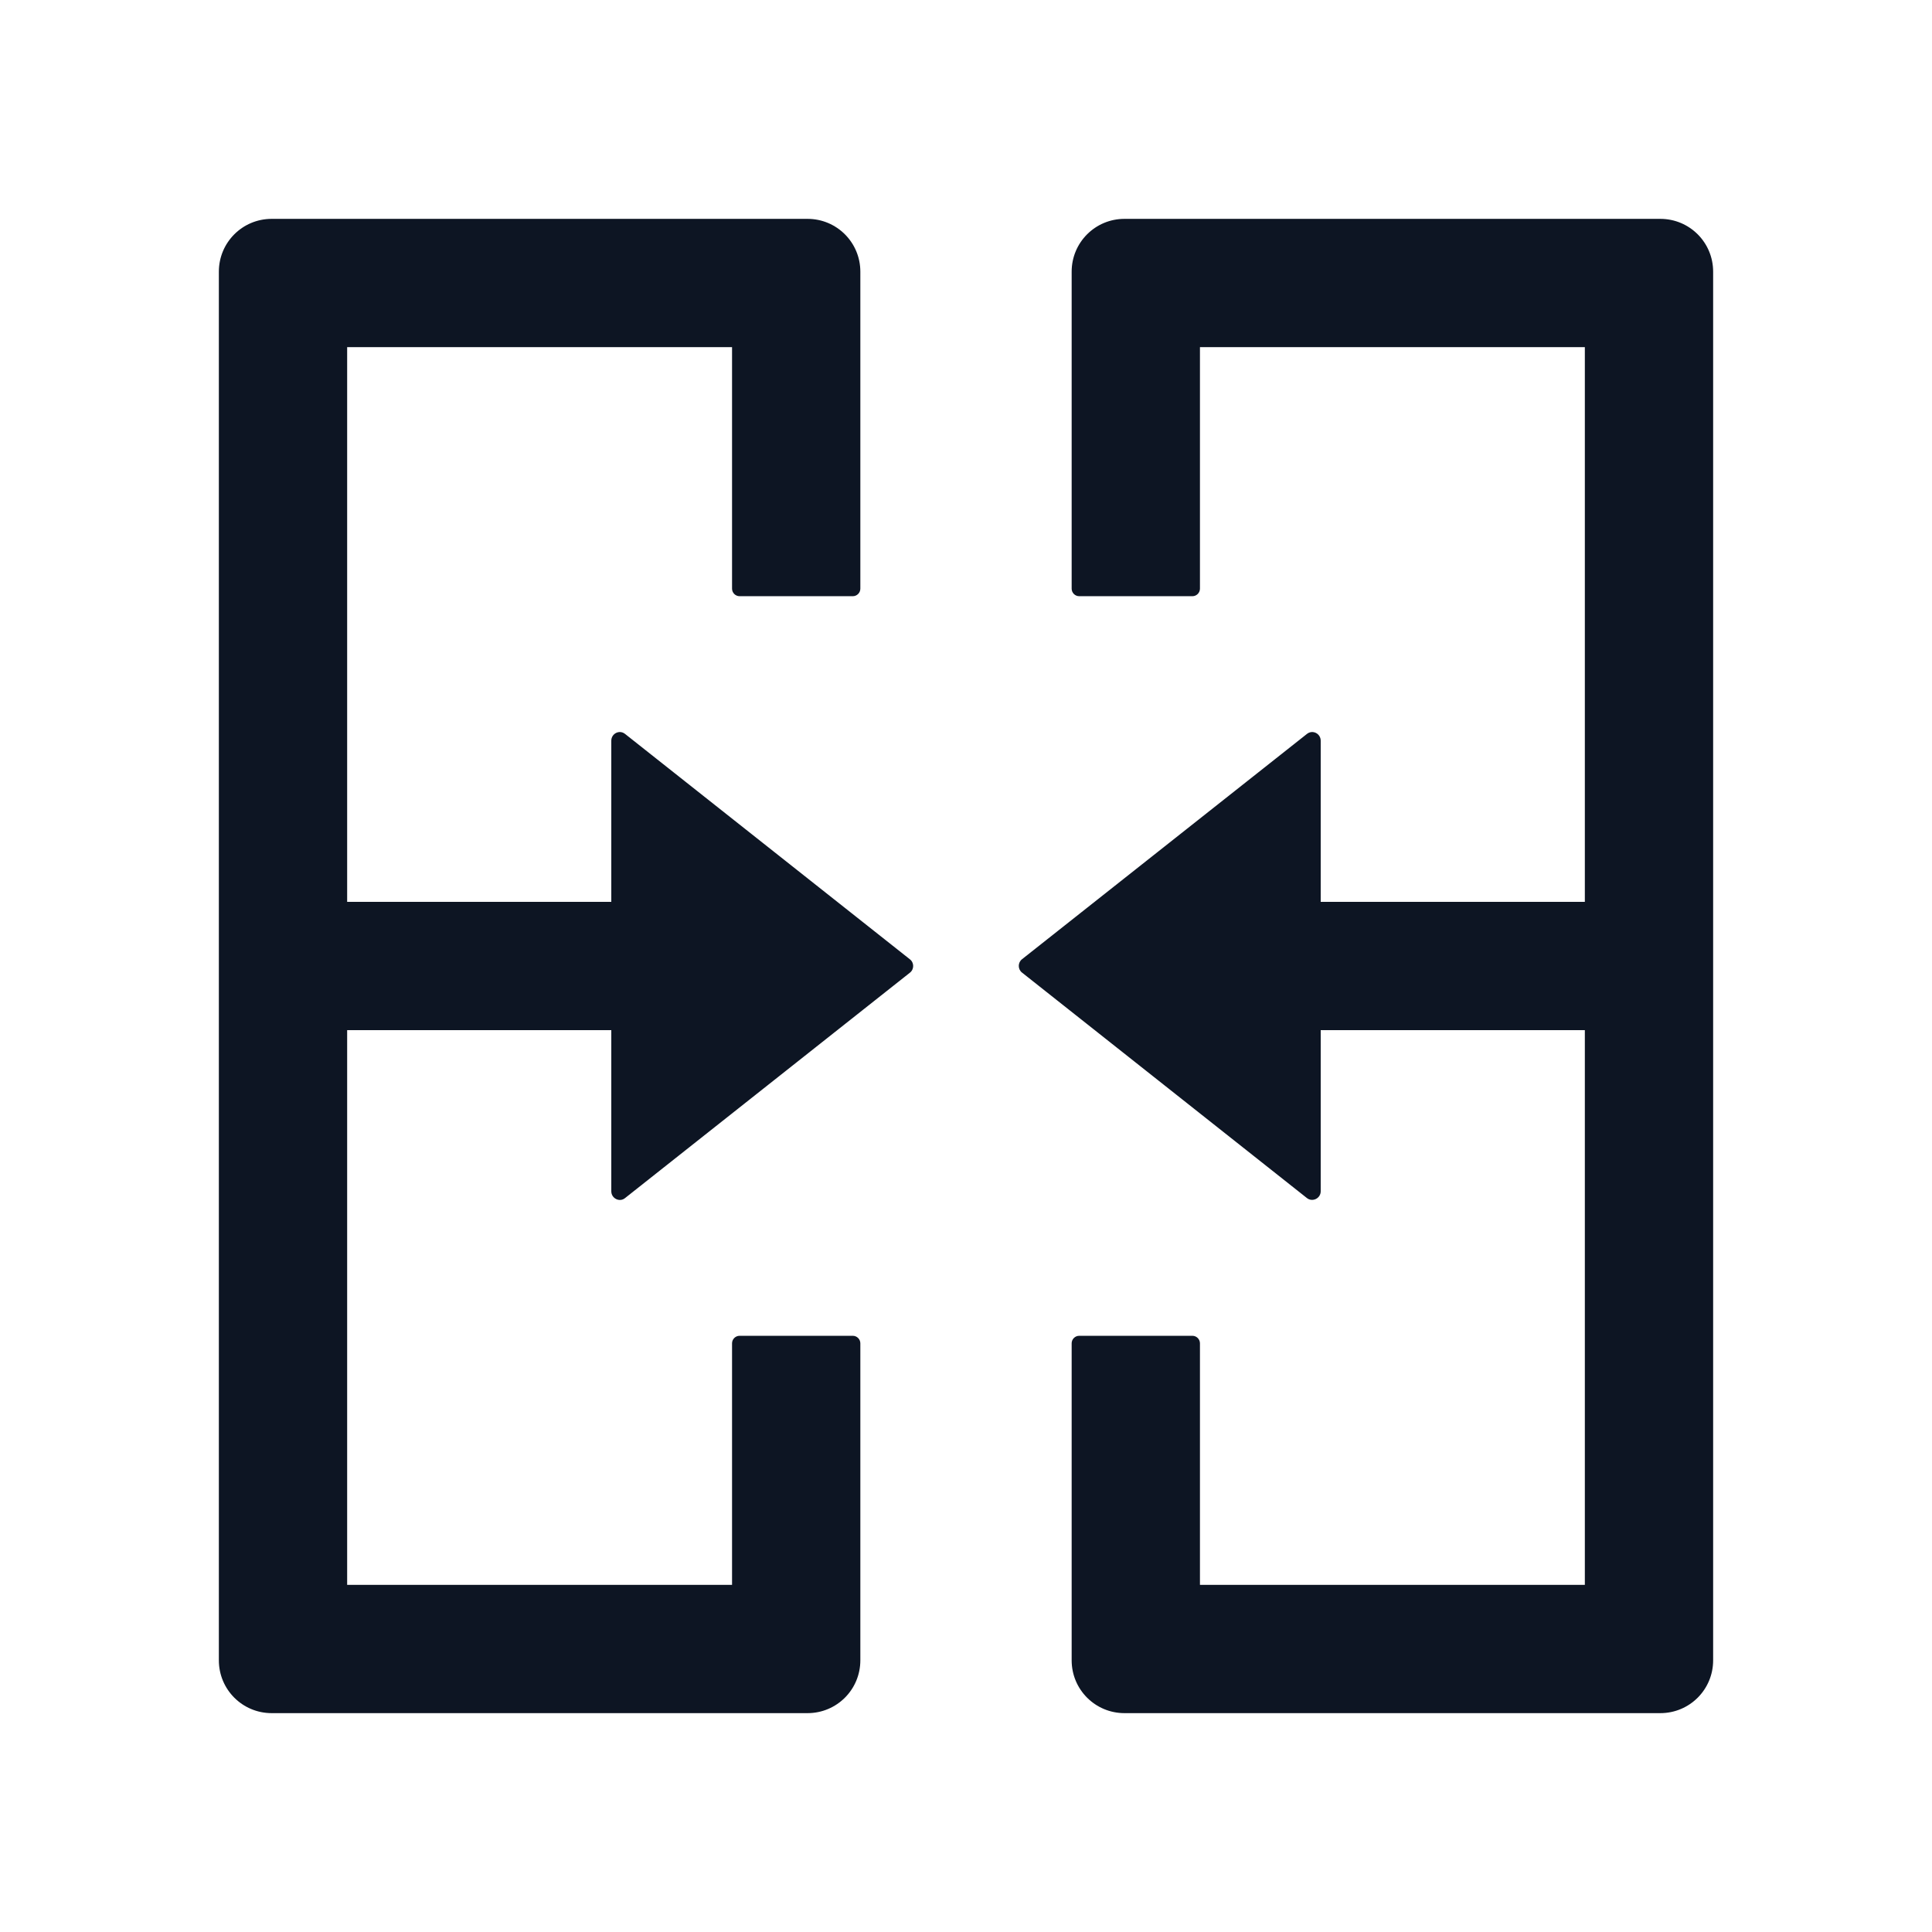
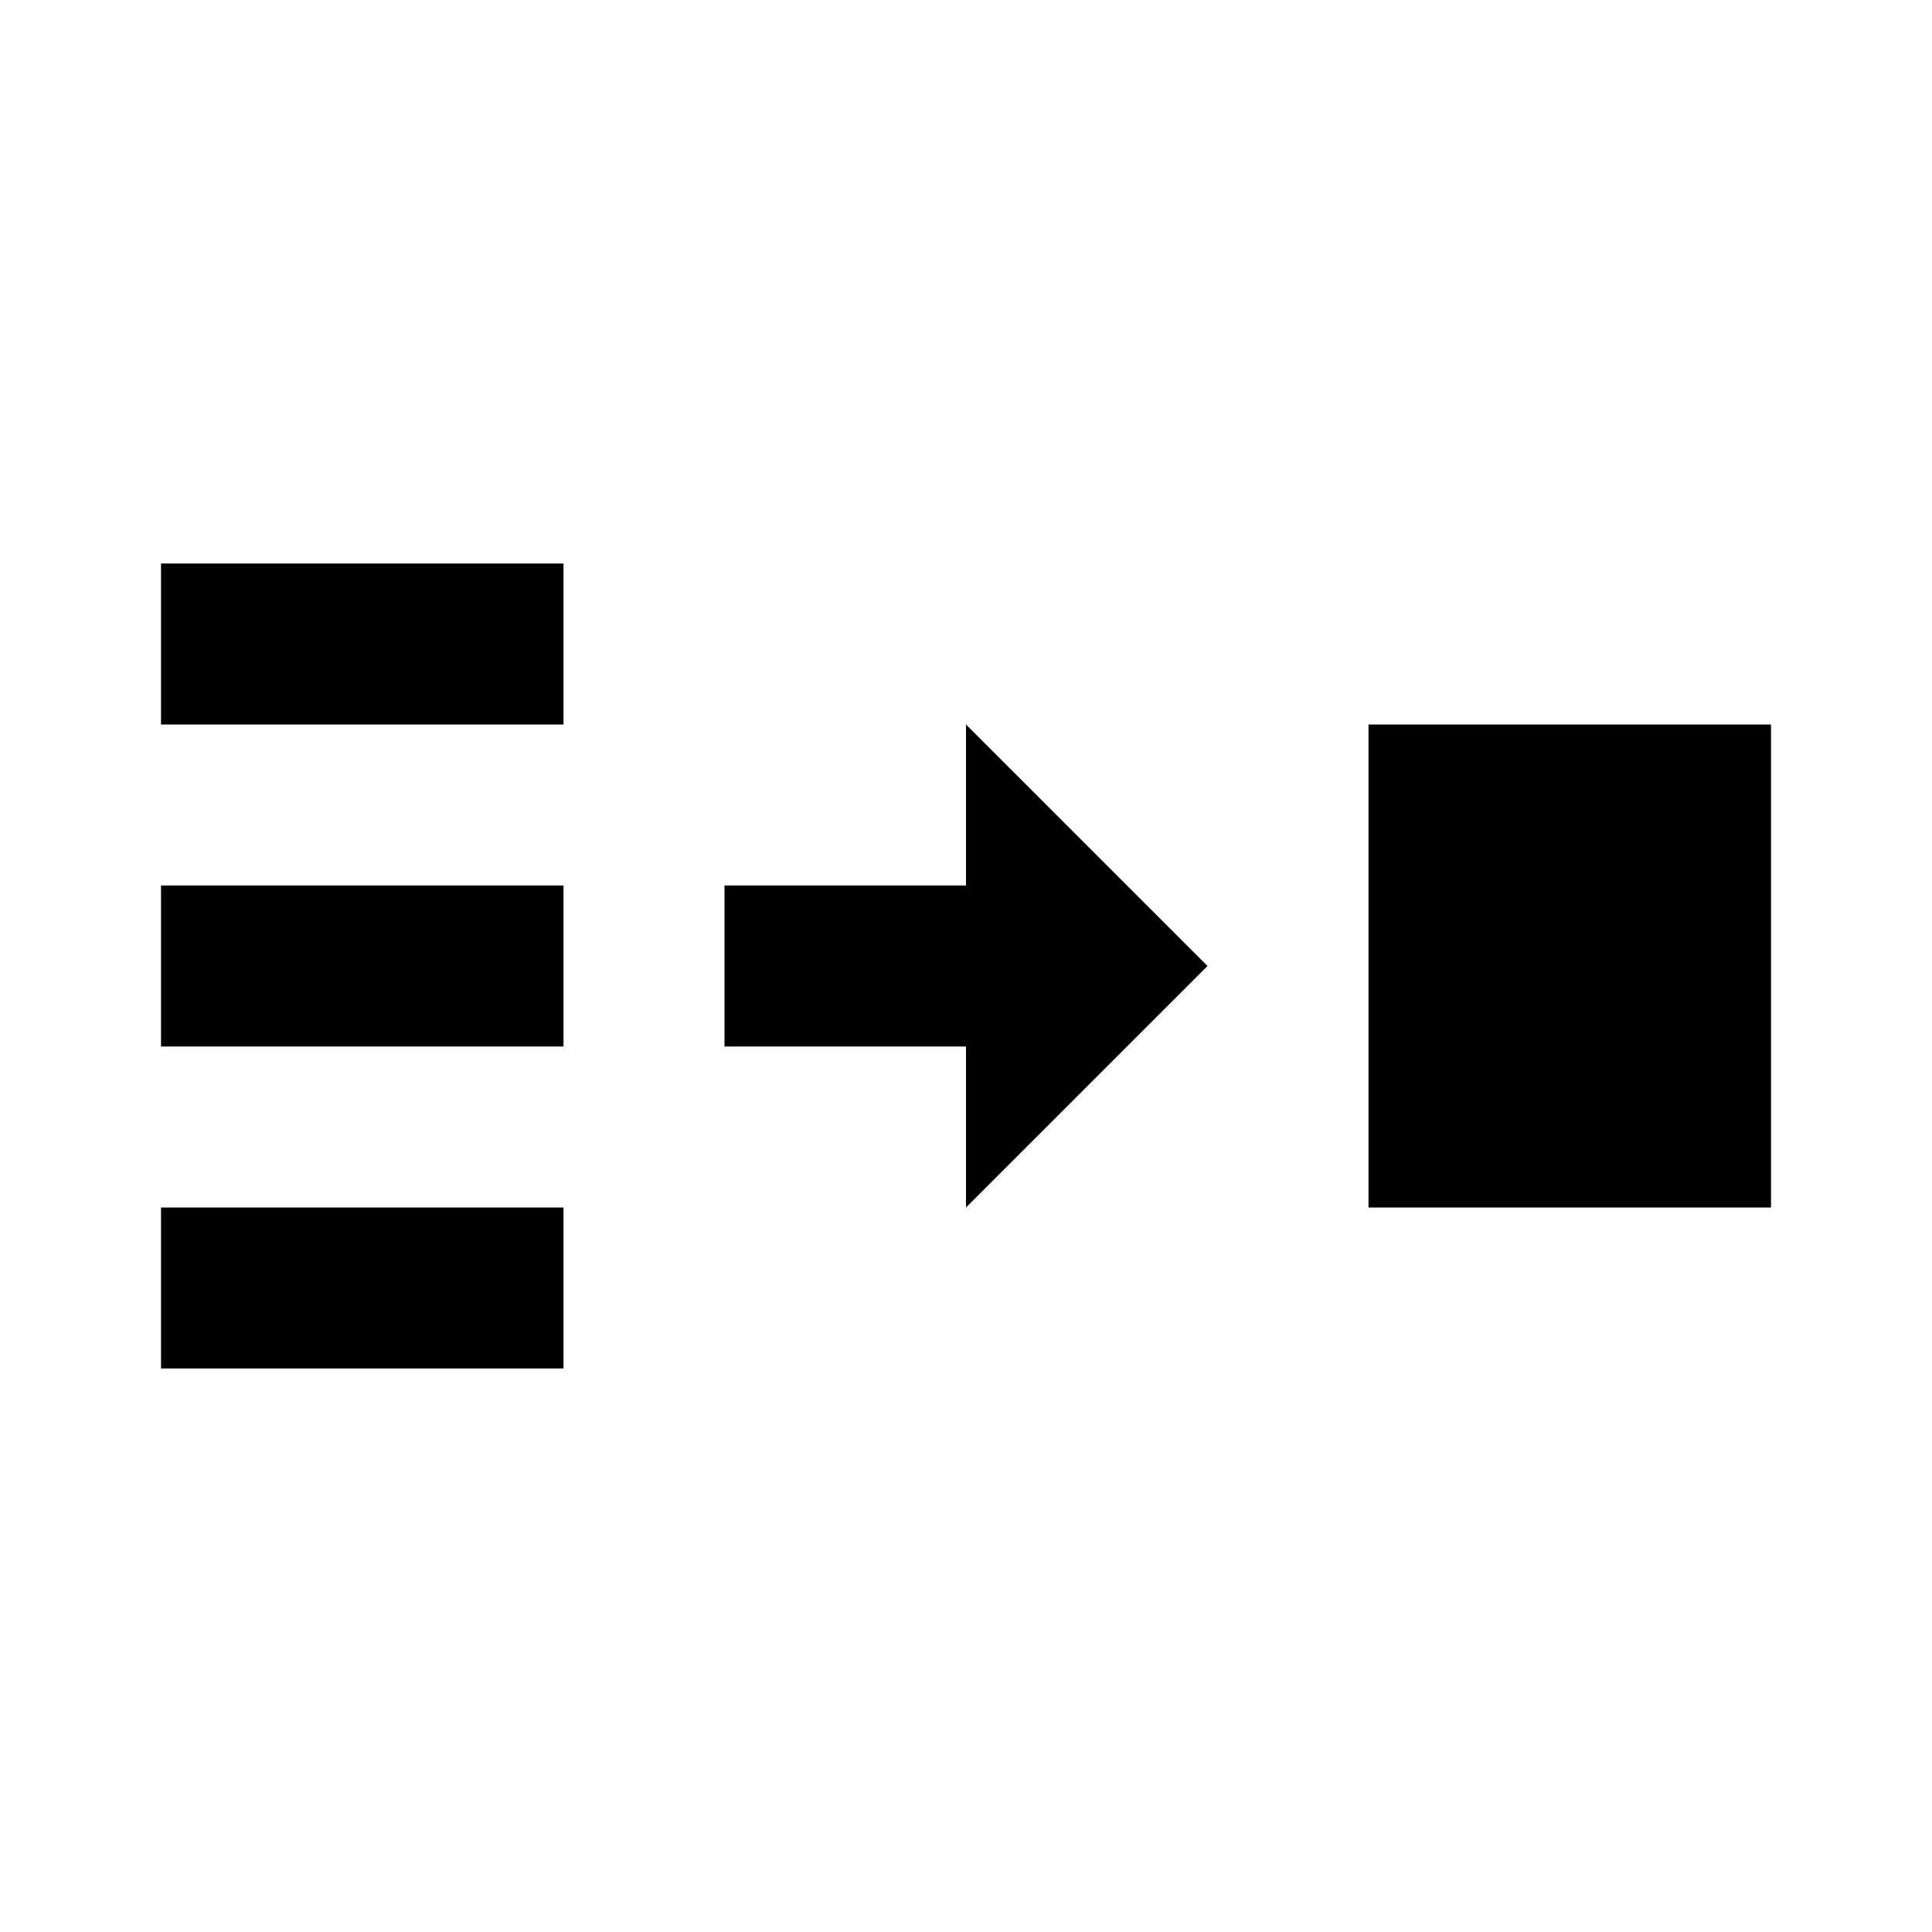
- <svg xmlns="http://www.w3.org/2000/svg" width="1024" height="1024" preserveAspectRatio="xMidYMid meet" viewBox="0 0 1024 1024" style="-ms-transform: rotate(360deg); -webkit-transform: rotate(360deg); transform: rotate(360deg);">
-   <defs />
-   <path d="M482.2 508.4L331.3 389c-3-2.4-7.3-.2-7.3 3.6V478H184V184h204v128c0 2.2 1.8 4 4 4h60c2.2 0 4-1.8 4-4V144c0-15.5-12.5-28-28-28H144c-15.5 0-28 12.5-28 28v736c0 15.5 12.5 28 28 28h284c15.5 0 28-12.5 28-28V712c0-2.2-1.8-4-4-4h-60c-2.2 0-4 1.8-4 4v128H184V546h140v85.4c0 3.8 4.4 6 7.3 3.6l150.9-119.4c2.4-1.8 2.4-5.4 0-7.2zM880 116H596c-15.5 0-28 12.5-28 28v168c0 2.2 1.8 4 4 4h60c2.2 0 4-1.8 4-4V184h204v294H700v-85.4c0-3.8-4.3-6-7.3-3.6l-151 119.4c-2.3 1.8-2.3 5.3 0 7.1l151 119.5c2.9 2.3 7.3.2 7.3-3.6V546h140v294H636V712c0-2.2-1.8-4-4-4h-60c-2.2 0-4 1.8-4 4v168c0 15.5 12.5 28 28 28h284c15.5 0 28-12.5 28-28V144c0-15.5-12.5-28-28-28z" fill="#0D1523" />
+ <svg xmlns="http://www.w3.org/2000/svg" fill="currentColor" viewBox="0 0 24 24">
+   <path d="M2 7V9H7V7H2M12 9V11H9V13H12V15L15 12L12 9M17 9V15H22V9H17M2 11V13H7V11H2M2 15V17H7V15H2Z" />
</svg>
